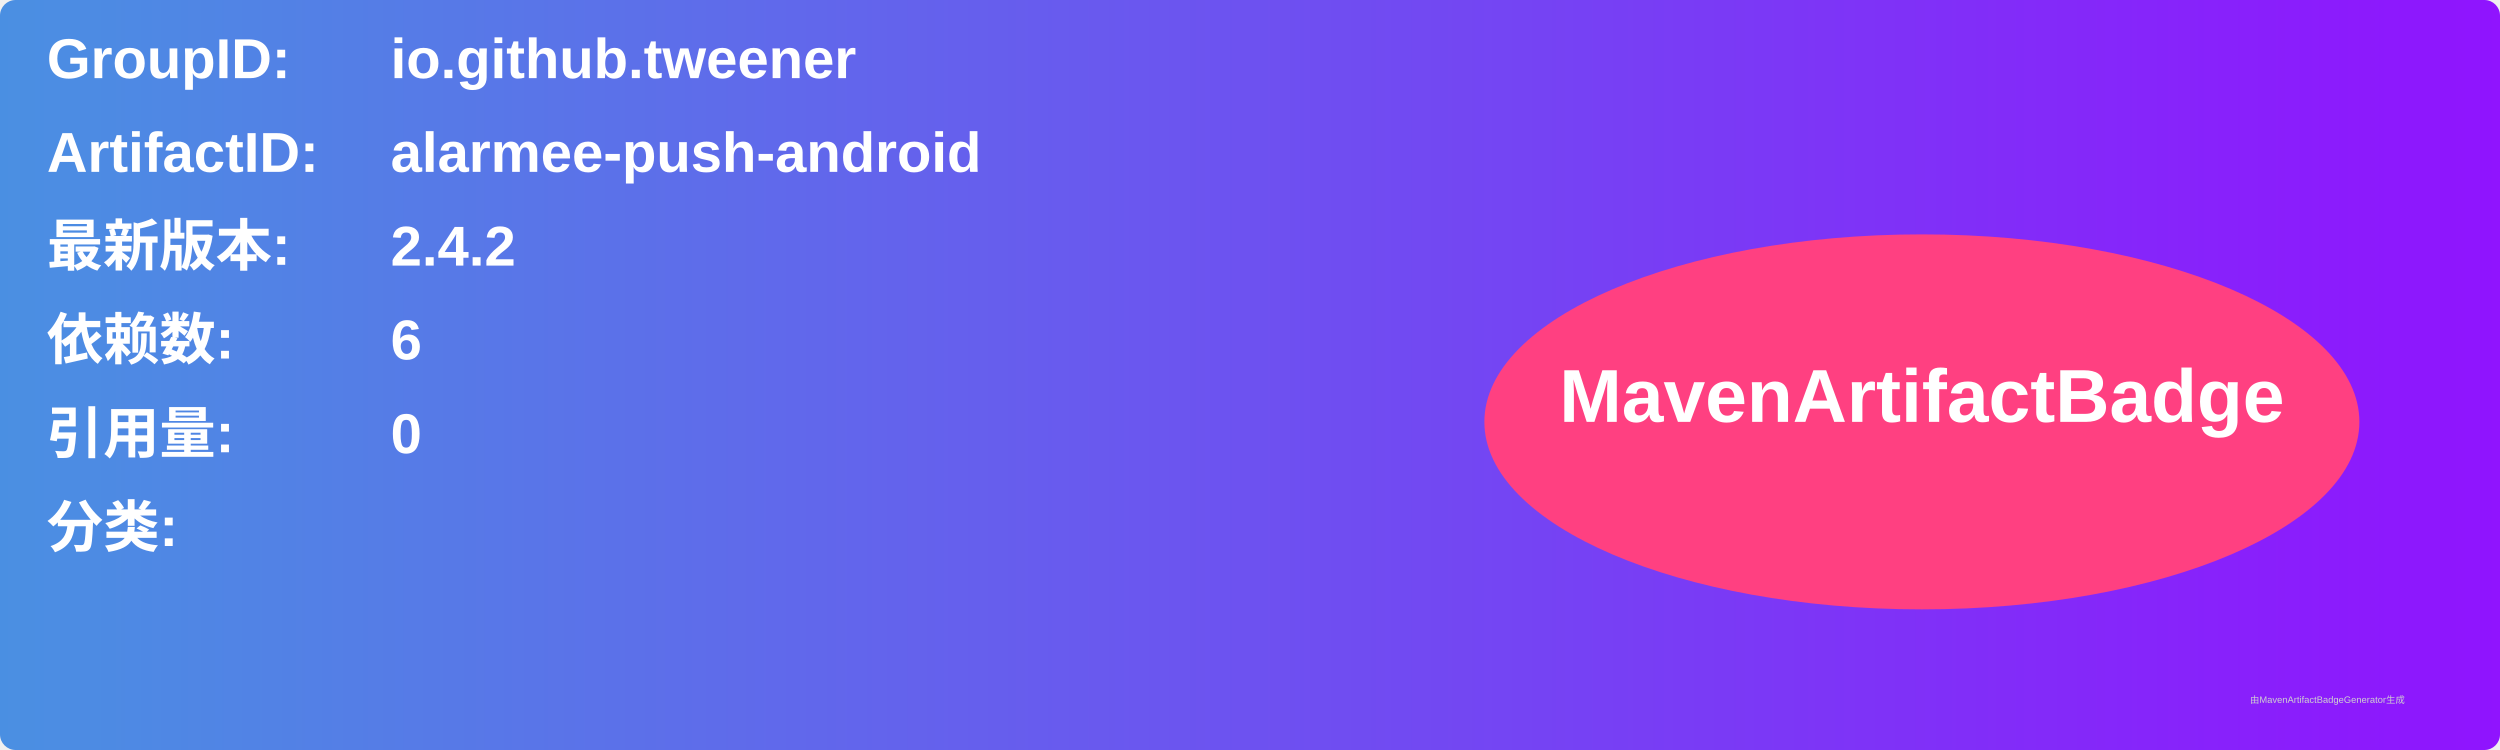
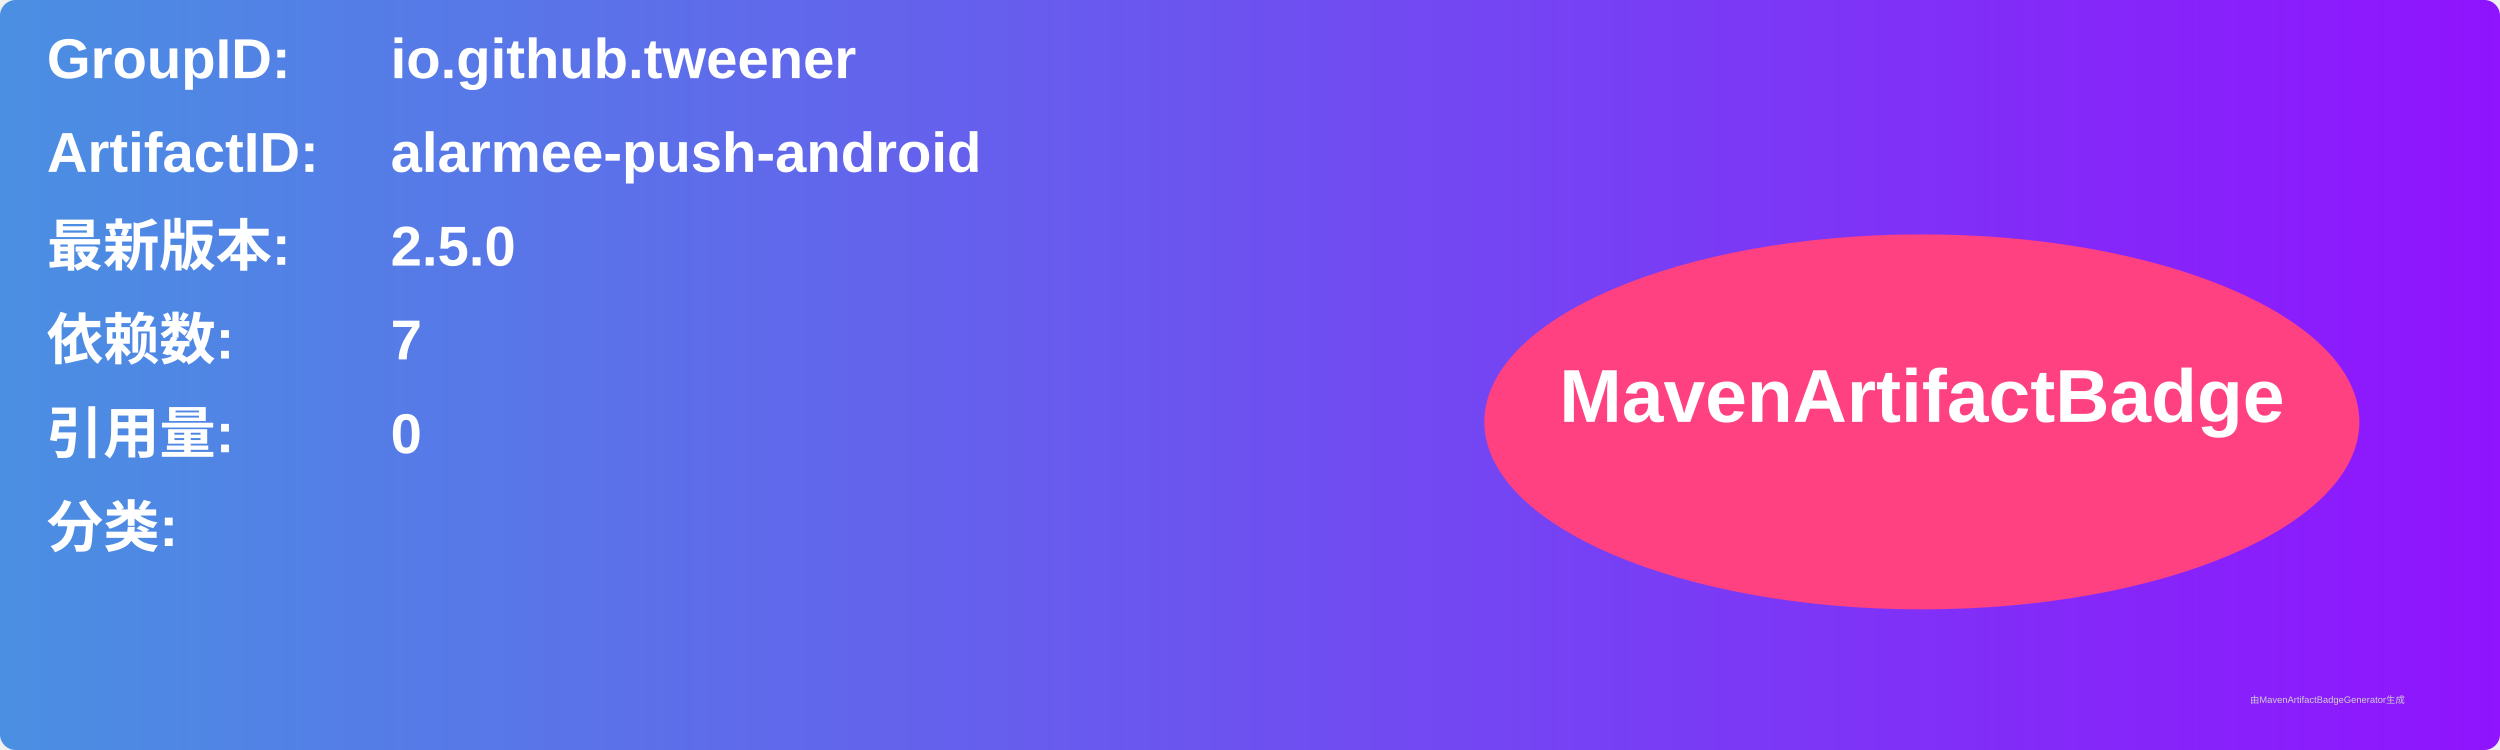
<svg xmlns="http://www.w3.org/2000/svg" width="800" height="240" viewBox="0 0 800 240">
  <linearGradient id="grad" x1="0%" y1="0%" x2="100%" y2="0%">
    <stop offset="0%" stop-color="#4a90e2" />
    <stop offset="100%" stop-color="#9013fe" />
  </linearGradient>
  <rect width="100%" height="100%" rx="5" ry="5" fill="url(#grad)" />
  <g transform="translate(15, 15)">
    <text x="0" y="10" font-family="Arial" font-size="18" fill="white" font-weight="bold" width="260">GroupID:</text>
    <text x="110" y="10" font-family="Arial" font-size="18" fill="white" font-weight="bold" width="460">io.github.tweener</text>
    <text x="0" y="40" font-family="Arial" font-size="18" fill="white" font-weight="bold" width="260">ArtifactID:</text>
    <text x="110" y="40" font-family="Arial" font-size="18" fill="white" font-weight="bold" width="460">alarmee-push-android</text>
    <text x="0" y="70" font-family="Arial" font-size="18" fill="white" font-weight="bold">最新版本:</text>
    <text x="110" y="70" font-family="Arial" font-size="18" fill="white" font-weight="bold">
-       <tspan font-weight="bold">2.4.2</tspan>
+       <tspan font-weight="bold">2.5.0</tspan>
    </text>
    <text x="0" y="100" font-family="Arial" font-size="18" fill="white" font-weight="bold">依赖数: </text>
    <text x="110" y="100" font-family="Arial" font-size="18" fill="white">
-       <tspan font-weight="bold">6</tspan>
+       <tspan font-weight="bold">7</tspan>
    </text>
    <text x="0" y="130" font-family="Arial" font-size="18" fill="white" font-weight="bold">引用量: </text>
    <text x="110" y="130" font-family="Arial" font-size="18" fill="white">
      <tspan font-weight="bold">0</tspan>
    </text>
    <text x="0" y="160" font-family="Arial" font-size="18" fill="white" font-weight="bold">分类:</text>
    <text x="10" y="190" font-family="Arial" font-size="10" fill="white">
      <tspan font-weight="bold" />
    </text>
    <ellipse cx="600" cy="120" rx="140" ry="60" fill="#ff4081" />
    <text x="600" y="120" text-anchor="middle" font-family="Arial" font-size="24" fill="white" font-weight="bold">MavenArtifactBadge</text>
  </g>
  <text x="720" y="225" font-family="Arial" font-size="3" fill="#d0d0d0">由MavenArtifactBadgeGenerator生成</text>
</svg>
